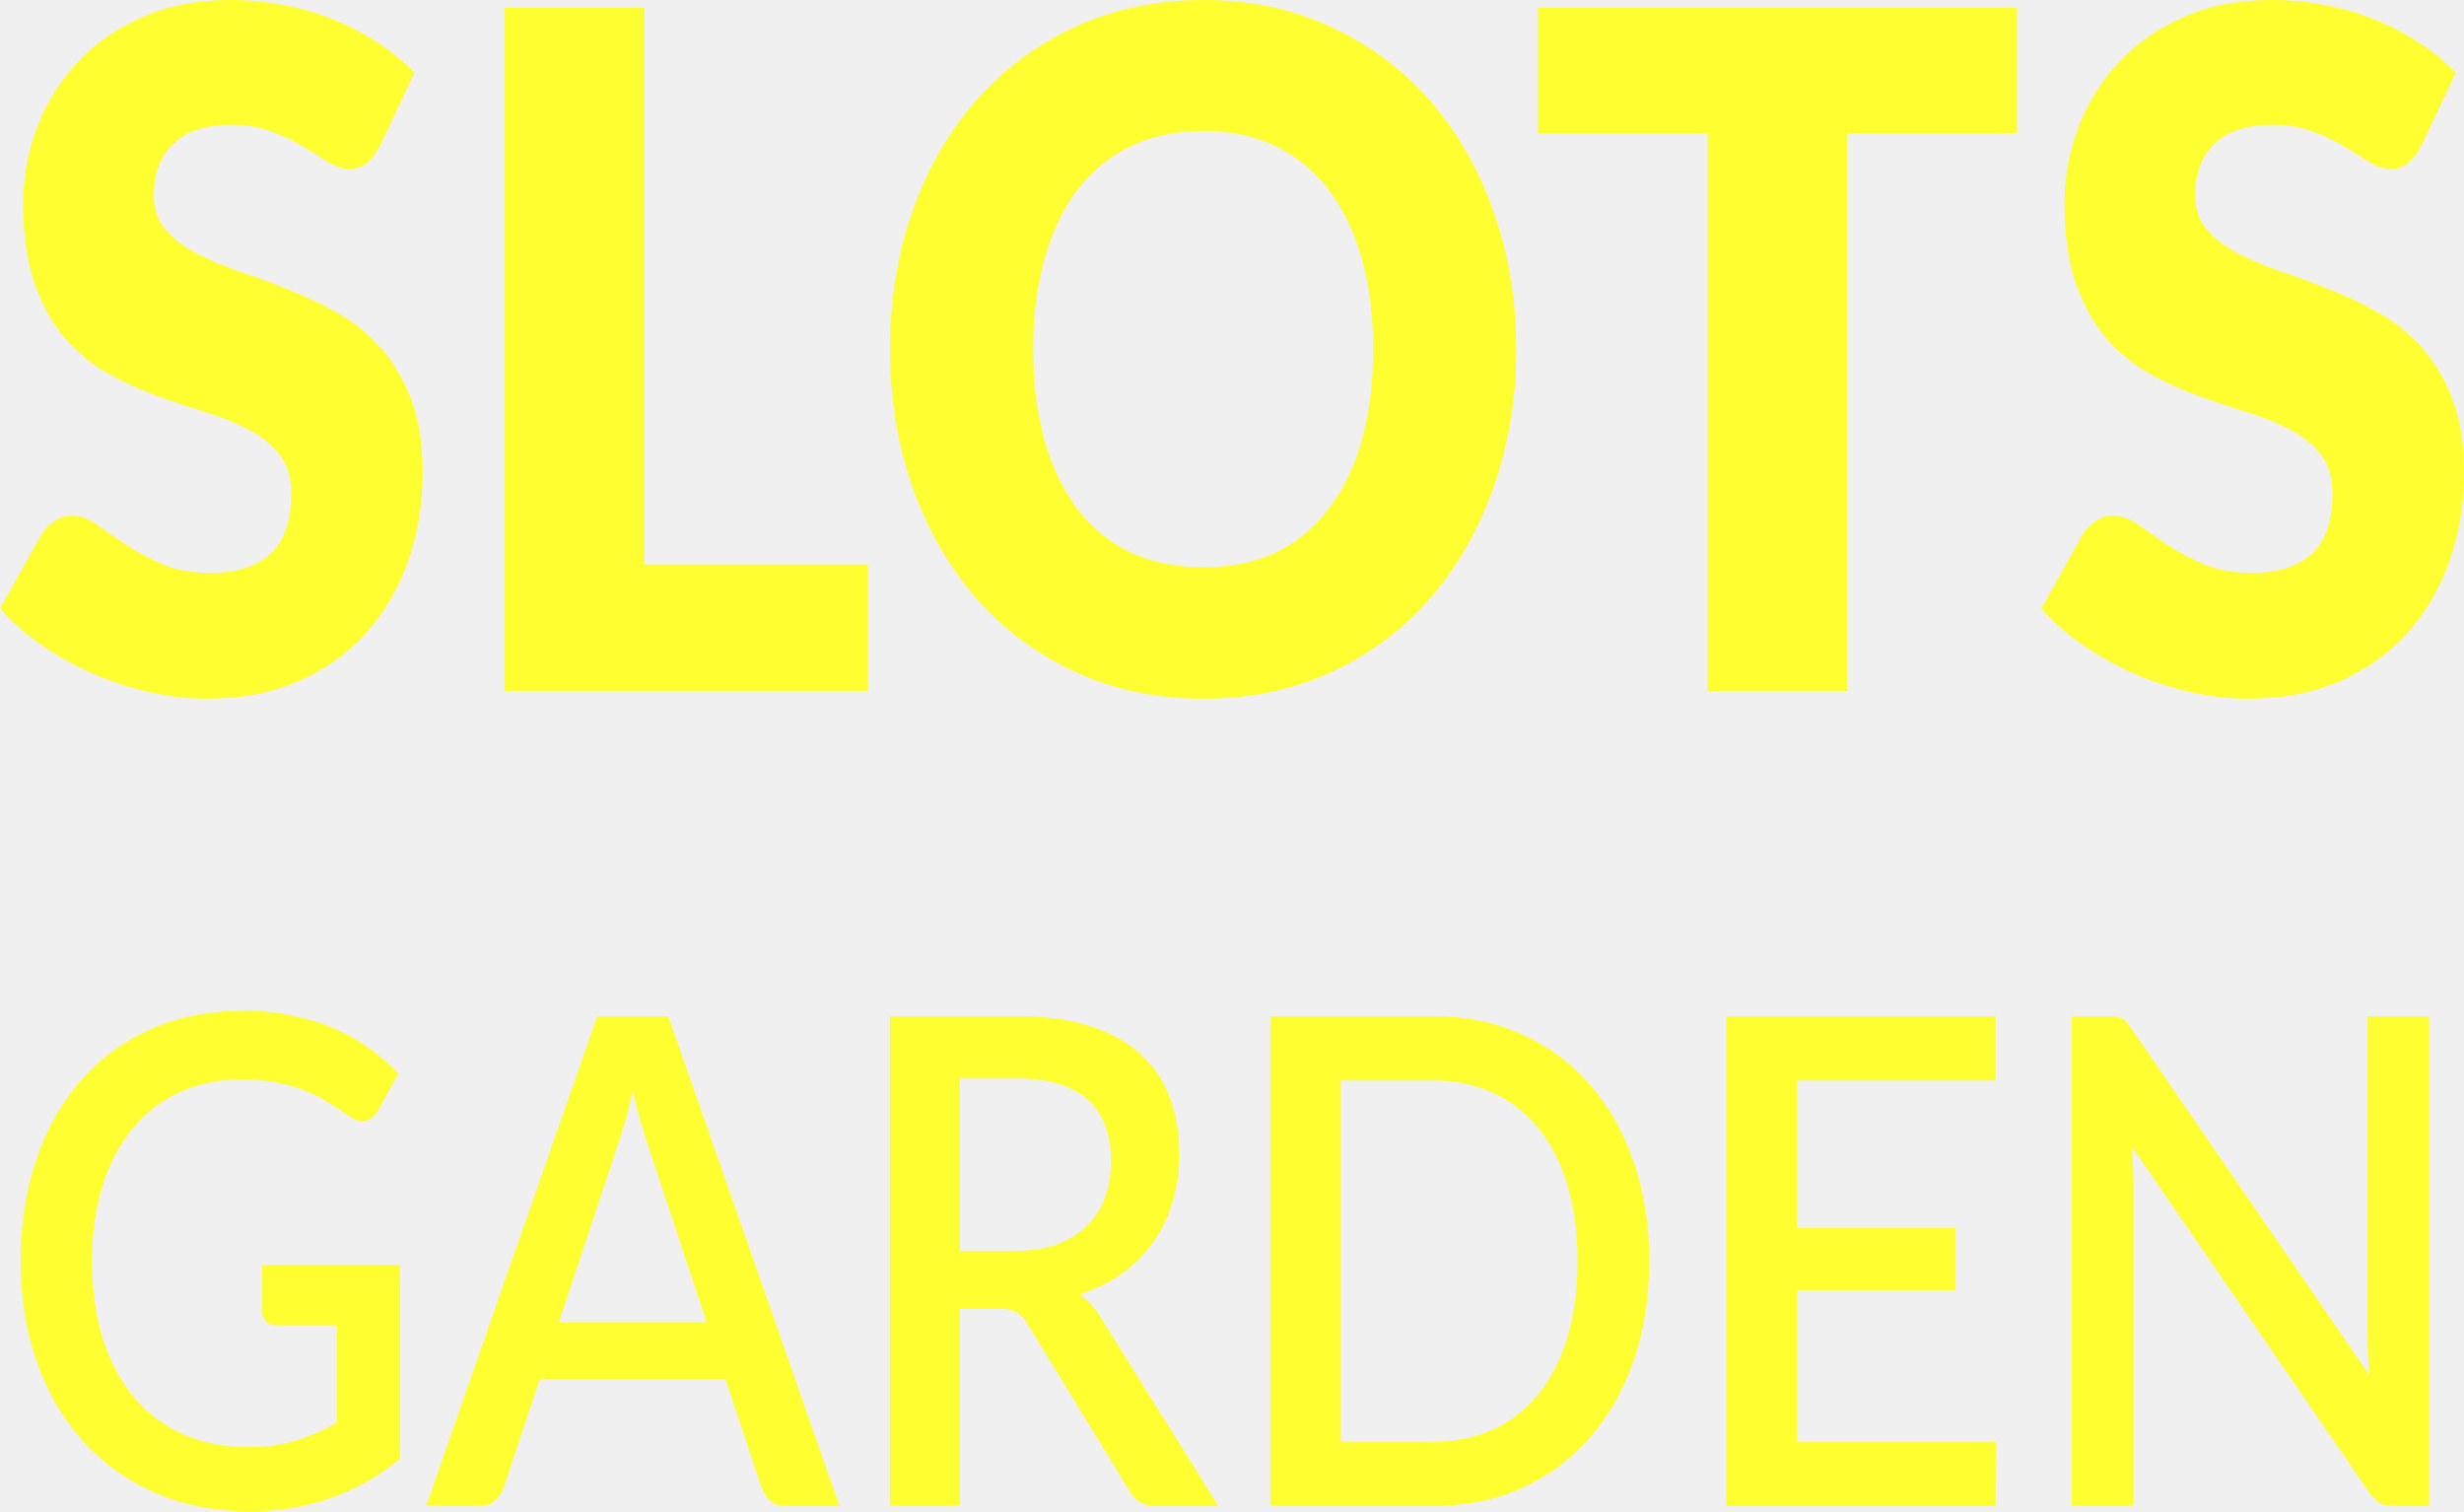
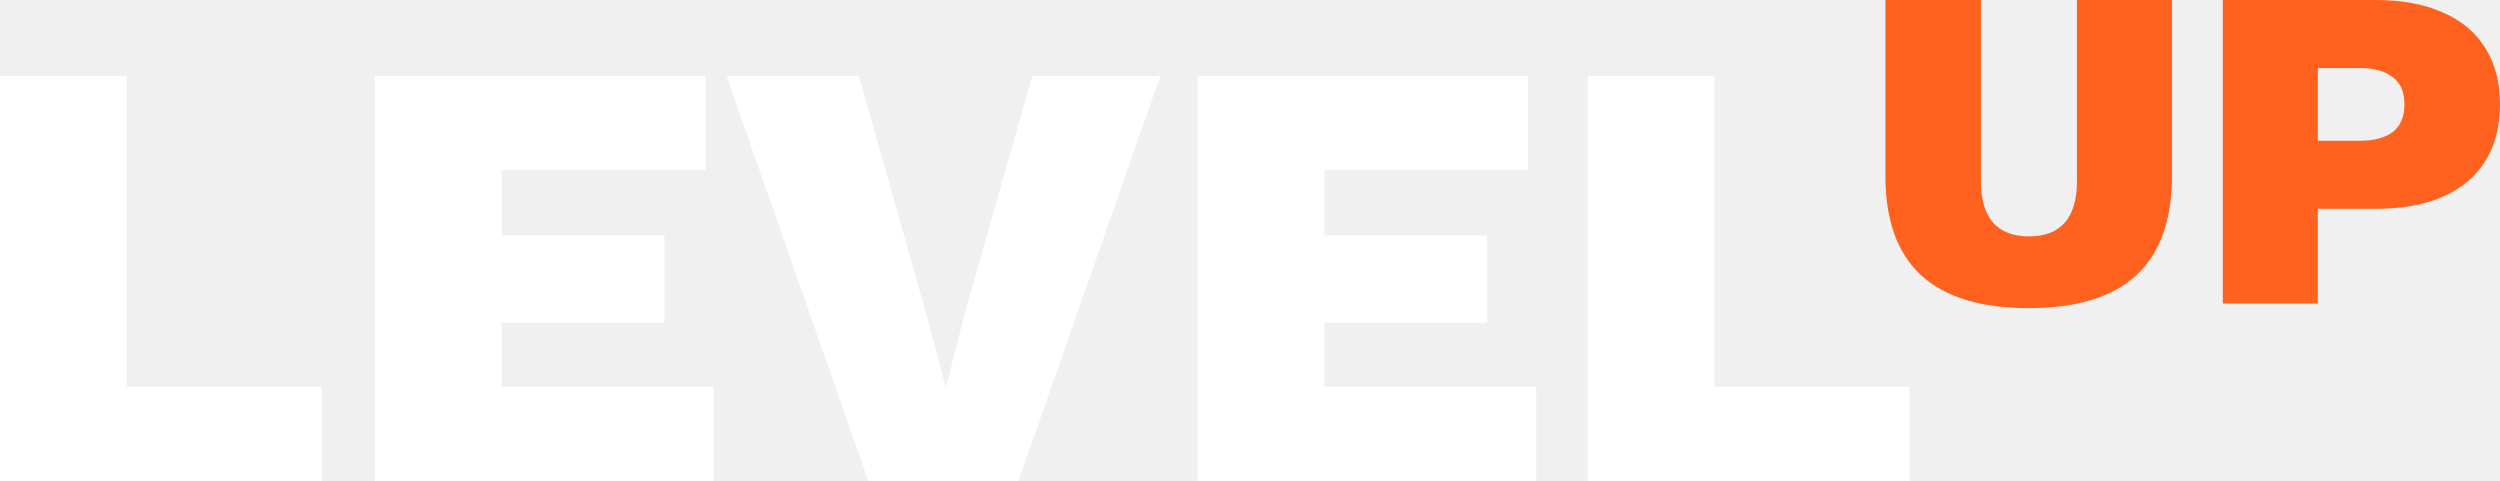
- <svg xmlns="http://www.w3.org/2000/svg" width="75" height="46" viewBox="0 0 75 46" fill="none">
-   <path d="M11.557 4.456C11.431 4.684 11.297 4.856 11.154 4.97C11.02 5.084 10.843 5.141 10.625 5.141C10.432 5.141 10.222 5.075 9.996 4.942C9.778 4.799 9.526 4.642 9.24 4.47C8.963 4.299 8.645 4.147 8.284 4.013C7.923 3.87 7.511 3.799 7.05 3.799C6.253 3.799 5.657 3.994 5.262 4.385C4.876 4.765 4.683 5.284 4.683 5.941C4.683 6.36 4.801 6.708 5.036 6.984C5.271 7.26 5.577 7.498 5.955 7.698C6.341 7.898 6.777 8.084 7.264 8.255C7.759 8.417 8.263 8.602 8.775 8.812C9.287 9.012 9.786 9.25 10.273 9.526C10.768 9.802 11.204 10.154 11.582 10.583C11.968 11.011 12.278 11.535 12.514 12.154C12.748 12.763 12.866 13.501 12.866 14.368C12.866 15.329 12.719 16.229 12.425 17.067C12.132 17.905 11.704 18.638 11.141 19.266C10.587 19.885 9.899 20.375 9.077 20.737C8.263 21.09 7.335 21.266 6.295 21.266C5.724 21.266 5.141 21.199 4.545 21.066C3.957 20.933 3.386 20.747 2.833 20.509C2.279 20.261 1.758 19.971 1.272 19.638C0.785 19.304 0.361 18.933 0 18.524L1.259 16.267C1.36 16.105 1.49 15.972 1.649 15.867C1.817 15.753 1.997 15.696 2.191 15.696C2.442 15.696 2.694 15.786 2.946 15.967C3.206 16.148 3.496 16.348 3.814 16.567C4.142 16.786 4.515 16.986 4.935 17.167C5.355 17.348 5.85 17.438 6.42 17.438C7.193 17.438 7.793 17.248 8.221 16.867C8.649 16.477 8.863 15.862 8.863 15.025C8.863 14.539 8.745 14.144 8.51 13.839C8.275 13.534 7.965 13.282 7.579 13.082C7.201 12.882 6.769 12.706 6.282 12.554C5.795 12.402 5.296 12.235 4.784 12.054C4.272 11.864 3.773 11.635 3.286 11.368C2.799 11.092 2.363 10.735 1.976 10.297C1.599 9.85 1.292 9.298 1.057 8.641C0.822 7.974 0.705 7.155 0.705 6.184C0.705 5.403 0.843 4.642 1.12 3.899C1.397 3.156 1.804 2.495 2.342 1.914C2.879 1.333 3.538 0.871 4.318 0.528C5.099 0.176 5.992 0 7 0C7.562 0 8.107 0.052 8.636 0.157C9.173 0.252 9.681 0.4 10.159 0.6C10.638 0.79 11.083 1.024 11.494 1.3C11.914 1.566 12.287 1.871 12.614 2.214L11.557 4.456Z" fill="#FFFE31" />
-   <path d="M26.417 17.181V21.037H15.364V0.229H19.619V17.181H26.417Z" fill="#FFFE31" />
-   <path d="M46.152 10.626C46.152 12.13 45.921 13.53 45.46 14.825C45.007 16.119 44.364 17.248 43.534 18.209C42.703 19.162 41.7 19.909 40.525 20.452C39.358 20.994 38.062 21.266 36.635 21.266C35.208 21.266 33.907 20.994 32.732 20.452C31.557 19.909 30.55 19.162 29.711 18.209C28.88 17.248 28.234 16.119 27.772 14.825C27.319 13.53 27.092 12.13 27.092 10.626C27.092 9.121 27.319 7.722 27.772 6.427C28.234 5.132 28.88 4.008 29.711 3.056C30.55 2.104 31.557 1.357 32.732 0.814C33.907 0.271 35.208 0 36.635 0C38.062 0 39.358 0.276 40.525 0.828C41.7 1.371 42.703 2.118 43.534 3.071C44.364 4.023 45.007 5.146 45.46 6.441C45.921 7.736 46.152 9.131 46.152 10.626ZM41.796 10.626C41.796 9.597 41.679 8.674 41.444 7.855C41.209 7.027 40.869 6.327 40.424 5.756C39.988 5.184 39.451 4.746 38.813 4.442C38.175 4.137 37.449 3.985 36.635 3.985C35.812 3.985 35.078 4.137 34.432 4.442C33.794 4.746 33.252 5.184 32.808 5.756C32.371 6.327 32.036 7.027 31.801 7.855C31.566 8.674 31.448 9.597 31.448 10.626C31.448 11.664 31.566 12.597 31.801 13.425C32.036 14.244 32.371 14.939 32.808 15.51C33.252 16.081 33.794 16.519 34.432 16.824C35.078 17.119 35.812 17.267 36.635 17.267C37.449 17.267 38.175 17.119 38.813 16.824C39.451 16.519 39.988 16.081 40.424 15.51C40.869 14.939 41.209 14.244 41.444 13.425C41.679 12.597 41.796 11.664 41.796 10.626Z" fill="#FFFE31" />
-   <path d="M61.394 4.056H56.233V21.037H51.978V4.056H46.816V0.229H61.394V4.056Z" fill="#FFFE31" />
-   <path d="M73.691 4.456C73.565 4.684 73.431 4.856 73.288 4.97C73.154 5.084 72.977 5.141 72.759 5.141C72.566 5.141 72.356 5.075 72.13 4.942C71.912 4.799 71.66 4.642 71.374 4.47C71.097 4.299 70.778 4.147 70.418 4.013C70.057 3.87 69.645 3.799 69.184 3.799C68.386 3.799 67.791 3.994 67.396 4.385C67.01 4.765 66.817 5.284 66.817 5.941C66.817 6.36 66.935 6.708 67.17 6.984C67.405 7.26 67.711 7.498 68.089 7.698C68.475 7.898 68.911 8.084 69.398 8.255C69.893 8.417 70.397 8.602 70.909 8.812C71.421 9.012 71.92 9.25 72.407 9.526C72.902 9.802 73.338 10.154 73.716 10.583C74.102 11.011 74.412 11.535 74.647 12.154C74.882 12.763 75 13.501 75 14.368C75 15.329 74.853 16.229 74.559 17.067C74.266 17.905 73.838 18.638 73.275 19.266C72.721 19.885 72.033 20.375 71.211 20.737C70.397 21.09 69.469 21.266 68.428 21.266C67.858 21.266 67.275 21.199 66.679 21.066C66.091 20.933 65.52 20.747 64.966 20.509C64.413 20.261 63.892 19.971 63.406 19.638C62.919 19.304 62.495 18.933 62.134 18.524L63.393 16.267C63.494 16.105 63.624 15.972 63.783 15.867C63.951 15.753 64.131 15.696 64.325 15.696C64.576 15.696 64.828 15.786 65.08 15.967C65.34 16.148 65.629 16.348 65.948 16.567C66.276 16.786 66.649 16.986 67.069 17.167C67.489 17.348 67.984 17.438 68.554 17.438C69.326 17.438 69.927 17.248 70.355 16.867C70.783 16.477 70.997 15.862 70.997 15.025C70.997 14.539 70.879 14.144 70.644 13.839C70.409 13.534 70.099 13.282 69.713 13.082C69.335 12.882 68.903 12.706 68.416 12.554C67.929 12.402 67.43 12.235 66.918 12.054C66.406 11.864 65.906 11.635 65.42 11.368C64.933 11.092 64.496 10.735 64.111 10.297C63.733 9.85 63.426 9.298 63.191 8.641C62.956 7.974 62.839 7.155 62.839 6.184C62.839 5.403 62.977 4.642 63.254 3.899C63.531 3.156 63.938 2.495 64.475 1.914C65.013 1.333 65.671 0.871 66.452 0.528C67.233 0.176 68.126 0 69.133 0C69.696 0 70.241 0.052 70.77 0.157C71.307 0.252 71.815 0.4 72.293 0.6C72.772 0.79 73.216 1.024 73.628 1.3C74.047 1.566 74.421 1.871 74.748 2.214L73.691 4.456Z" fill="#FFFE31" />
-   <path d="M12.18 38.496V44.396C10.872 45.465 9.351 46 7.618 46C6.553 46 5.589 45.814 4.726 45.441C3.868 45.062 3.135 44.537 2.527 43.868C1.919 43.191 1.45 42.388 1.122 41.456C0.793 40.525 0.629 39.5 0.629 38.382C0.629 37.257 0.787 36.229 1.104 35.297C1.42 34.359 1.873 33.555 2.463 32.886C3.053 32.21 3.765 31.689 4.598 31.323C5.431 30.95 6.368 30.764 7.408 30.764C7.937 30.764 8.427 30.812 8.877 30.909C9.333 30.999 9.756 31.126 10.145 31.292C10.534 31.457 10.893 31.658 11.222 31.892C11.55 32.127 11.851 32.389 12.125 32.679L11.514 33.786C11.416 33.959 11.292 34.066 11.14 34.107C10.988 34.149 10.823 34.107 10.647 33.983C10.471 33.866 10.282 33.742 10.081 33.61C9.887 33.479 9.662 33.358 9.406 33.248C9.151 33.131 8.856 33.038 8.521 32.969C8.187 32.893 7.791 32.855 7.335 32.855C6.642 32.855 6.015 32.986 5.456 33.248C4.902 33.503 4.428 33.873 4.032 34.356C3.637 34.832 3.333 35.411 3.12 36.094C2.907 36.778 2.801 37.54 2.801 38.382C2.801 39.272 2.913 40.069 3.138 40.773C3.363 41.47 3.683 42.063 4.096 42.553C4.51 43.036 5.009 43.406 5.592 43.661C6.182 43.916 6.839 44.044 7.563 44.044C8.105 44.044 8.585 43.978 9.005 43.847C9.43 43.716 9.847 43.533 10.255 43.298V40.338H8.421C8.281 40.338 8.171 40.297 8.092 40.214C8.013 40.124 7.974 40.011 7.974 39.873V38.496H12.18Z" fill="#FFFE31" />
-   <path d="M21.508 40.245L19.702 34.801C19.556 34.38 19.407 33.845 19.255 33.196C19.188 33.521 19.115 33.821 19.036 34.097C18.957 34.366 18.884 34.604 18.817 34.811L17.01 40.245H21.508ZM25.55 45.834H23.899C23.71 45.834 23.558 45.783 23.443 45.679C23.327 45.569 23.239 45.434 23.178 45.276L22.083 41.984H16.426L15.332 45.276C15.283 45.413 15.198 45.541 15.076 45.658C14.954 45.776 14.802 45.834 14.62 45.834H12.969L18.178 30.93H20.34L25.55 45.834Z" fill="#FFFE31" />
-   <path d="M30.897 38.072C31.384 38.072 31.809 38.006 32.174 37.875C32.539 37.737 32.843 37.547 33.087 37.306C33.33 37.064 33.513 36.778 33.634 36.446C33.756 36.108 33.817 35.736 33.817 35.329C33.817 34.514 33.58 33.893 33.105 33.465C32.631 33.038 31.913 32.824 30.952 32.824H29.218V38.072H30.897ZM37.083 45.834H35.176C34.799 45.834 34.525 45.669 34.355 45.338L31.289 40.318C31.186 40.145 31.073 40.021 30.952 39.945C30.83 39.869 30.648 39.831 30.404 39.831H29.218V45.834H27.083V30.93H30.952C31.816 30.93 32.558 31.03 33.178 31.23C33.804 31.43 34.319 31.716 34.72 32.089C35.121 32.455 35.416 32.896 35.605 33.414C35.8 33.931 35.897 34.507 35.897 35.142C35.897 35.66 35.827 36.143 35.687 36.591C35.553 37.04 35.355 37.447 35.094 37.813C34.839 38.178 34.522 38.496 34.145 38.765C33.768 39.034 33.339 39.245 32.859 39.396C33.12 39.576 33.345 39.828 33.534 40.152L37.083 45.834Z" fill="#FFFE31" />
-   <path d="M50.199 38.382C50.199 39.486 50.04 40.497 49.724 41.415C49.408 42.325 48.961 43.109 48.383 43.764C47.811 44.42 47.121 44.93 46.312 45.296C45.509 45.655 44.615 45.834 43.63 45.834H38.666V30.93H43.63C44.615 30.93 45.509 31.112 46.312 31.478C47.121 31.837 47.811 32.344 48.383 33C48.961 33.655 49.408 34.442 49.724 35.36C50.04 36.27 50.199 37.278 50.199 38.382ZM48.018 38.382C48.018 37.526 47.915 36.757 47.708 36.074C47.507 35.391 47.215 34.815 46.832 34.345C46.455 33.876 45.996 33.517 45.454 33.269C44.913 33.014 44.305 32.886 43.63 32.886H40.81V43.878H43.63C44.305 43.878 44.913 43.754 45.454 43.505C45.996 43.257 46.455 42.898 46.832 42.429C47.215 41.953 47.507 41.377 47.708 40.7C47.915 40.017 48.018 39.245 48.018 38.382Z" fill="#FFFE31" />
-   <path d="M60.75 43.878L60.741 45.834H52.548V30.93H60.741V32.886H54.692V37.378H59.527V39.272H54.692V43.878H60.75Z" fill="#FFFE31" />
-   <path d="M73.937 30.93V45.834H72.851C72.687 45.834 72.547 45.803 72.431 45.741C72.316 45.672 72.207 45.562 72.103 45.41L64.886 34.894C64.904 35.094 64.917 35.294 64.923 35.494C64.935 35.687 64.941 35.867 64.941 36.032V45.834H63.062V30.93H64.175C64.266 30.93 64.342 30.936 64.403 30.95C64.47 30.957 64.53 30.974 64.585 31.002C64.64 31.03 64.692 31.071 64.74 31.126C64.789 31.181 64.841 31.25 64.895 31.333L72.121 41.86C72.103 41.646 72.088 41.435 72.076 41.228C72.07 41.021 72.067 40.828 72.067 40.649V30.93H73.937Z" fill="#FFFE31" />
+ <svg xmlns="http://www.w3.org/2000/svg" width="156" height="30" viewBox="0 0 156 30" fill="none">
+   <path d="M7.909 24.146H20.082V30H0V4.747H7.909V24.146Z" fill="white" />
+   <path d="M23.397 30V4.747H44.022V10.601H31.306V14.695H41.463V20.128H31.306V24.146H44.526V30H23.397Z" fill="white" />
+   <path d="M72.398 4.747L63.559 30H54.177L45.337 4.747H53.595L57.705 19.248L59.023 24.184L60.263 19.325L64.412 4.747H72.398Z" fill="white" />
+   <path d="M74.735 30V4.747H95.36V10.601H82.644V14.695H92.801V20.128H82.644V24.146H95.864V30H74.735Z" fill="white" />
+   <path d="M106.988 24.146H119.161V30H99.079V4.747H106.988V24.146Z" fill="white" />
+   <path d="M135.532 0V10.991C135.532 13.746 134.786 15.812 133.293 17.189C131.801 18.548 129.571 19.227 126.606 19.227C123.62 19.227 121.382 18.548 119.889 17.189C118.396 15.812 117.65 13.746 117.65 10.991V0H123.611V11.306C123.611 12.454 123.863 13.315 124.367 13.889C124.871 14.463 125.617 14.75 126.606 14.75C127.594 14.75 128.341 14.463 128.845 13.889C129.349 13.315 129.601 12.454 129.601 11.306V0H135.532Z" fill="#FF611F" />
+   <path d="M148.237 0C149.884 0 151.28 0.258 152.424 0.775C153.587 1.272 154.469 2.009 155.07 2.984C155.69 3.941 156 5.118 156 6.514C156 7.911 155.69 9.097 155.07 10.072C154.469 11.029 153.587 11.766 152.424 12.282C151.28 12.78 149.884 13.028 148.237 13.028H144.631V18.94H138.7V0H148.237ZM147.277 8.781C148.149 8.781 148.828 8.599 149.312 8.236C149.797 7.853 150.039 7.279 150.039 6.514C150.039 5.749 149.797 5.185 149.312 4.821C148.828 4.438 148.149 4.247 147.277 4.247H144.631V8.781H147.277Z" fill="#FF611F" />
</svg>
